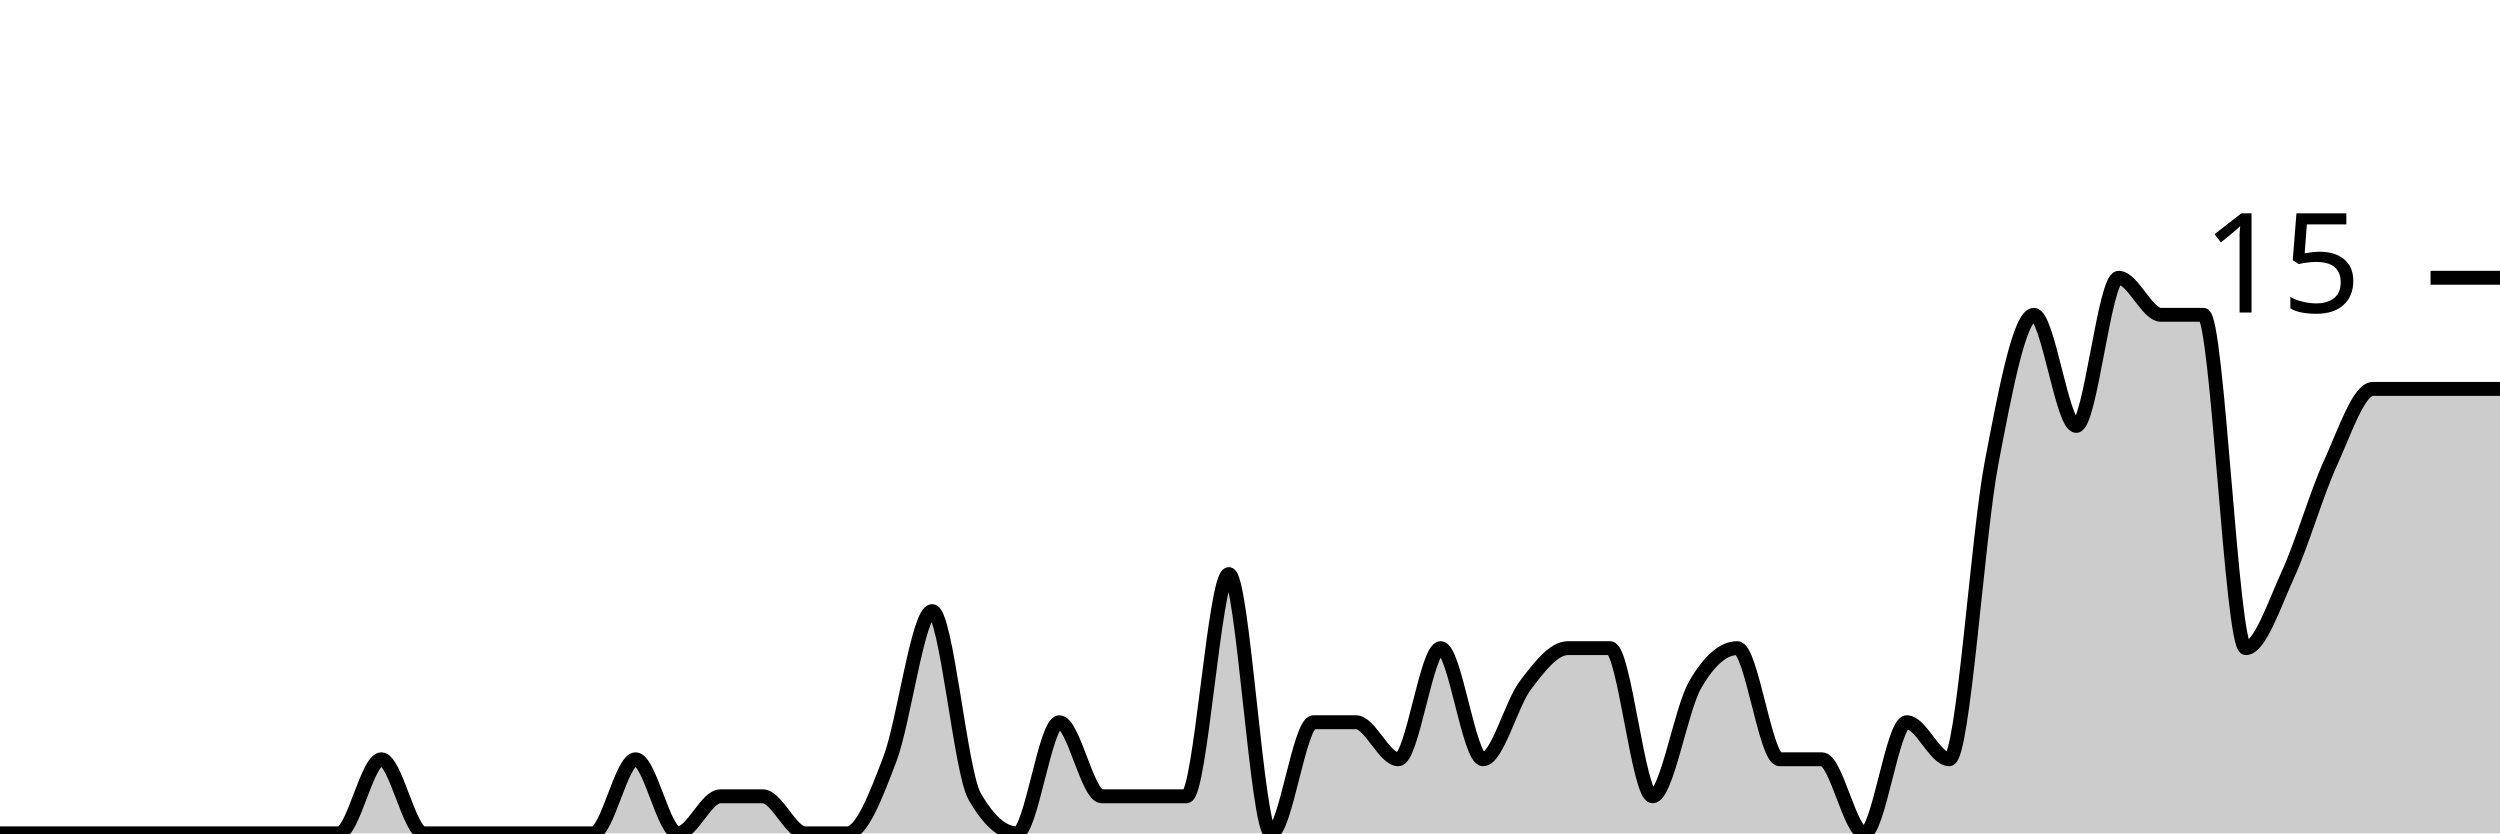
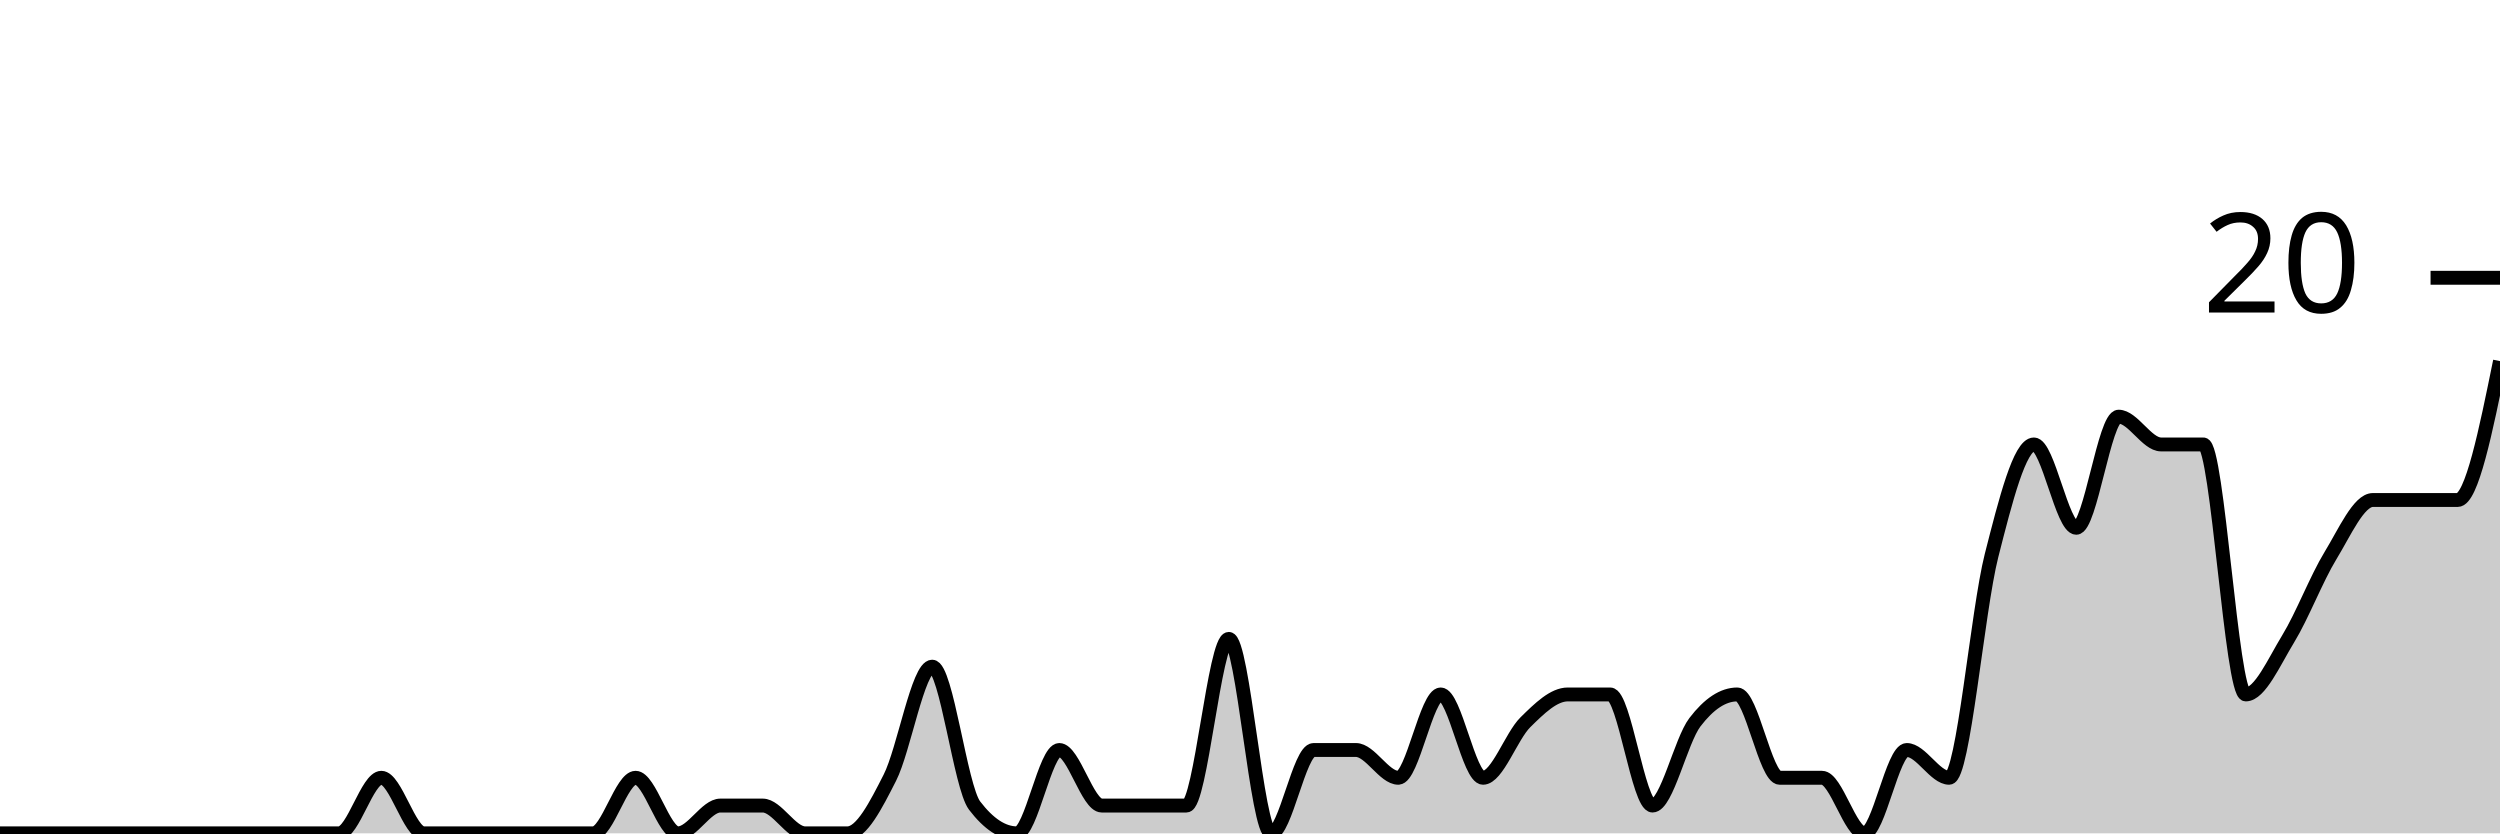
<svg xmlns="http://www.w3.org/2000/svg" viewBox="0 0 180 60">
  <g transform="translate(0,20)">
-     <path class="area" fill="rgba(0, 0, 0, 0.2)" d="M0,40C1.017,40,2.034,40,3.051,40C4.068,40,5.085,40,6.102,40C7.119,40,8.136,40,9.153,40C10.169,40,11.186,40,12.203,40C13.22,40,14.237,40,15.254,40C16.271,40,17.288,40,18.305,40C19.322,40,20.339,40,21.356,40C22.373,40,23.39,40,24.407,40C25.424,40,26.441,34.667,27.458,34.667C28.475,34.667,29.492,40,30.508,40C31.525,40,32.542,40,33.559,40C34.576,40,35.593,40,36.61,40C37.627,40,38.644,40,39.661,40C40.678,40,41.695,40,42.712,40C43.729,40,44.746,34.667,45.763,34.667C46.78,34.667,47.797,40,48.814,40C49.831,40,50.847,37.333,51.864,37.333C52.881,37.333,53.898,37.333,54.915,37.333C55.932,37.333,56.949,40,57.966,40C58.983,40,60,40,61.017,40C62.034,40,63.051,37.333,64.068,34.667C65.085,32,66.102,24,67.119,24C68.136,24,69.153,35.556,70.169,37.333C71.186,39.111,72.203,40,73.22,40C74.237,40,75.254,32,76.271,32C77.288,32,78.305,37.333,79.322,37.333C80.339,37.333,81.356,37.333,82.373,37.333C83.39,37.333,84.407,37.333,85.424,37.333C86.441,37.333,87.458,21.333,88.475,21.333C89.492,21.333,90.508,40,91.525,40C92.542,40,93.559,32,94.576,32C95.593,32,96.61,32,97.627,32C98.644,32,99.661,34.667,100.678,34.667C101.695,34.667,102.712,26.667,103.729,26.667C104.746,26.667,105.763,34.667,106.78,34.667C107.797,34.667,108.814,30.667,109.831,29.333C110.847,28,111.864,26.667,112.881,26.667C113.898,26.667,114.915,26.667,115.932,26.667C116.949,26.667,117.966,37.333,118.983,37.333C120,37.333,121.017,31.111,122.034,29.333C123.051,27.556,124.068,26.667,125.085,26.667C126.102,26.667,127.119,34.667,128.136,34.667C129.153,34.667,130.169,34.667,131.186,34.667C132.203,34.667,133.22,40,134.237,40C135.254,40,136.271,32,137.288,32C138.305,32,139.322,34.667,140.339,34.667C141.356,34.667,142.373,18.667,143.39,13.333C144.407,8,145.424,2.667,146.441,2.667C147.458,2.667,148.475,10.667,149.492,10.667C150.508,10.667,151.525,0,152.542,0C153.559,0,154.576,2.667,155.593,2.667C156.61,2.667,157.627,2.667,158.644,2.667C159.661,2.667,160.678,26.667,161.695,26.667C162.712,26.667,163.729,23.556,164.746,21.333C165.763,19.111,166.78,15.556,167.797,13.333C168.814,11.111,169.831,8,170.847,8C171.864,8,172.881,8,173.898,8C174.915,8,175.932,8,176.949,8C177.966,8,178.983,8,180,8L180,40C178.983,40,177.966,40,176.949,40C175.932,40,174.915,40,173.898,40C172.881,40,171.864,40,170.847,40C169.831,40,168.814,40,167.797,40C166.78,40,165.763,40,164.746,40C163.729,40,162.712,40,161.695,40C160.678,40,159.661,40,158.644,40C157.627,40,156.61,40,155.593,40C154.576,40,153.559,40,152.542,40C151.525,40,150.508,40,149.492,40C148.475,40,147.458,40,146.441,40C145.424,40,144.407,40,143.39,40C142.373,40,141.356,40,140.339,40C139.322,40,138.305,40,137.288,40C136.271,40,135.254,40,134.237,40C133.22,40,132.203,40,131.186,40C130.169,40,129.153,40,128.136,40C127.119,40,126.102,40,125.085,40C124.068,40,123.051,40,122.034,40C121.017,40,120,40,118.983,40C117.966,40,116.949,40,115.932,40C114.915,40,113.898,40,112.881,40C111.864,40,110.847,40,109.831,40C108.814,40,107.797,40,106.78,40C105.763,40,104.746,40,103.729,40C102.712,40,101.695,40,100.678,40C99.661,40,98.644,40,97.627,40C96.61,40,95.593,40,94.576,40C93.559,40,92.542,40,91.525,40C90.508,40,89.492,40,88.475,40C87.458,40,86.441,40,85.424,40C84.407,40,83.39,40,82.373,40C81.356,40,80.339,40,79.322,40C78.305,40,77.288,40,76.271,40C75.254,40,74.237,40,73.22,40C72.203,40,71.186,40,70.169,40C69.153,40,68.136,40,67.119,40C66.102,40,65.085,40,64.068,40C63.051,40,62.034,40,61.017,40C60,40,58.983,40,57.966,40C56.949,40,55.932,40,54.915,40C53.898,40,52.881,40,51.864,40C50.847,40,49.831,40,48.814,40C47.797,40,46.78,40,45.763,40C44.746,40,43.729,40,42.712,40C41.695,40,40.678,40,39.661,40C38.644,40,37.627,40,36.61,40C35.593,40,34.576,40,33.559,40C32.542,40,31.525,40,30.508,40C29.492,40,28.475,40,27.458,40C26.441,40,25.424,40,24.407,40C23.39,40,22.373,40,21.356,40C20.339,40,19.322,40,18.305,40C17.288,40,16.271,40,15.254,40C14.237,40,13.22,40,12.203,40C11.186,40,10.169,40,9.153,40C8.136,40,7.119,40,6.102,40C5.085,40,4.068,40,3.051,40C2.034,40,1.017,40,0,40Z" />
-     <path class="line" stroke="black" fill="none" d="M0,40C1.017,40,2.034,40,3.051,40C4.068,40,5.085,40,6.102,40C7.119,40,8.136,40,9.153,40C10.169,40,11.186,40,12.203,40C13.22,40,14.237,40,15.254,40C16.271,40,17.288,40,18.305,40C19.322,40,20.339,40,21.356,40C22.373,40,23.39,40,24.407,40C25.424,40,26.441,34.667,27.458,34.667C28.475,34.667,29.492,40,30.508,40C31.525,40,32.542,40,33.559,40C34.576,40,35.593,40,36.61,40C37.627,40,38.644,40,39.661,40C40.678,40,41.695,40,42.712,40C43.729,40,44.746,34.667,45.763,34.667C46.78,34.667,47.797,40,48.814,40C49.831,40,50.847,37.333,51.864,37.333C52.881,37.333,53.898,37.333,54.915,37.333C55.932,37.333,56.949,40,57.966,40C58.983,40,60,40,61.017,40C62.034,40,63.051,37.333,64.068,34.667C65.085,32,66.102,24,67.119,24C68.136,24,69.153,35.556,70.169,37.333C71.186,39.111,72.203,40,73.22,40C74.237,40,75.254,32,76.271,32C77.288,32,78.305,37.333,79.322,37.333C80.339,37.333,81.356,37.333,82.373,37.333C83.39,37.333,84.407,37.333,85.424,37.333C86.441,37.333,87.458,21.333,88.475,21.333C89.492,21.333,90.508,40,91.525,40C92.542,40,93.559,32,94.576,32C95.593,32,96.61,32,97.627,32C98.644,32,99.661,34.667,100.678,34.667C101.695,34.667,102.712,26.667,103.729,26.667C104.746,26.667,105.763,34.667,106.78,34.667C107.797,34.667,108.814,30.667,109.831,29.333C110.847,28,111.864,26.667,112.881,26.667C113.898,26.667,114.915,26.667,115.932,26.667C116.949,26.667,117.966,37.333,118.983,37.333C120,37.333,121.017,31.111,122.034,29.333C123.051,27.556,124.068,26.667,125.085,26.667C126.102,26.667,127.119,34.667,128.136,34.667C129.153,34.667,130.169,34.667,131.186,34.667C132.203,34.667,133.22,40,134.237,40C135.254,40,136.271,32,137.288,32C138.305,32,139.322,34.667,140.339,34.667C141.356,34.667,142.373,18.667,143.39,13.333C144.407,8,145.424,2.667,146.441,2.667C147.458,2.667,148.475,10.667,149.492,10.667C150.508,10.667,151.525,0,152.542,0C153.559,0,154.576,2.667,155.593,2.667C156.61,2.667,157.627,2.667,158.644,2.667C159.661,2.667,160.678,26.667,161.695,26.667C162.712,26.667,163.729,23.556,164.746,21.333C165.763,19.111,166.78,15.556,167.797,13.333C168.814,11.111,169.831,8,170.847,8C171.864,8,172.881,8,173.898,8C174.915,8,175.932,8,176.949,8C177.966,8,178.983,8,180,8" />
+     <path class="area" fill="rgba(0, 0, 0, 0.2)" d="M0,40C1.017,40,2.034,40,3.051,40C4.068,40,5.085,40,6.102,40C7.119,40,8.136,40,9.153,40C10.169,40,11.186,40,12.203,40C13.22,40,14.237,40,15.254,40C16.271,40,17.288,40,18.305,40C19.322,40,20.339,40,21.356,40C22.373,40,23.39,40,24.407,40C25.424,40,26.441,36,27.458,36C28.475,36,29.492,40,30.508,40C31.525,40,32.542,40,33.559,40C34.576,40,35.593,40,36.61,40C37.627,40,38.644,40,39.661,40C40.678,40,41.695,40,42.712,40C43.729,40,44.746,36,45.763,36C46.78,36,47.797,40,48.814,40C49.831,40,50.847,38,51.864,38C52.881,38,53.898,38,54.915,38C55.932,38,56.949,40,57.966,40C58.983,40,60,40,61.017,40C62.034,40,63.051,38,64.068,36C65.085,34,66.102,28,67.119,28C68.136,28,69.153,36.667,70.169,38C71.186,39.333,72.203,40,73.22,40C74.237,40,75.254,34,76.271,34C77.288,34,78.305,38,79.322,38C80.339,38,81.356,38,82.373,38C83.39,38,84.407,38,85.424,38C86.441,38,87.458,26,88.475,26C89.492,26,90.508,40,91.525,40C92.542,40,93.559,34,94.576,34C95.593,34,96.61,34,97.627,34C98.644,34,99.661,36,100.678,36C101.695,36,102.712,30,103.729,30C104.746,30,105.763,36,106.78,36C107.797,36,108.814,33,109.831,32C110.847,31,111.864,30,112.881,30C113.898,30,114.915,30,115.932,30C116.949,30,117.966,38,118.983,38C120,38,121.017,33.333,122.034,32C123.051,30.667,124.068,30,125.085,30C126.102,30,127.119,36,128.136,36C129.153,36,130.169,36,131.186,36C132.203,36,133.22,40,134.237,40C135.254,40,136.271,34,137.288,34C138.305,34,139.322,36,140.339,36C141.356,36,142.373,24,143.39,20C144.407,16,145.424,12,146.441,12C147.458,12,148.475,18,149.492,18C150.508,18,151.525,10,152.542,10C153.559,10,154.576,12,155.593,12C156.61,12,157.627,12,158.644,12C159.661,12,160.678,30,161.695,30C162.712,30,163.729,27.667,164.746,26C165.763,24.333,166.78,21.667,167.797,20C168.814,18.333,169.831,16,170.847,16C171.864,16,172.881,16,173.898,16C174.915,16,175.932,16,176.949,16C177.966,16,178.983,11,180,6L180,40C178.983,40,177.966,40,176.949,40C175.932,40,174.915,40,173.898,40C172.881,40,171.864,40,170.847,40C169.831,40,168.814,40,167.797,40C166.78,40,165.763,40,164.746,40C163.729,40,162.712,40,161.695,40C160.678,40,159.661,40,158.644,40C157.627,40,156.61,40,155.593,40C154.576,40,153.559,40,152.542,40C151.525,40,150.508,40,149.492,40C148.475,40,147.458,40,146.441,40C145.424,40,144.407,40,143.39,40C142.373,40,141.356,40,140.339,40C139.322,40,138.305,40,137.288,40C136.271,40,135.254,40,134.237,40C133.22,40,132.203,40,131.186,40C130.169,40,129.153,40,128.136,40C127.119,40,126.102,40,125.085,40C124.068,40,123.051,40,122.034,40C121.017,40,120,40,118.983,40C117.966,40,116.949,40,115.932,40C114.915,40,113.898,40,112.881,40C111.864,40,110.847,40,109.831,40C108.814,40,107.797,40,106.78,40C105.763,40,104.746,40,103.729,40C102.712,40,101.695,40,100.678,40C99.661,40,98.644,40,97.627,40C96.61,40,95.593,40,94.576,40C93.559,40,92.542,40,91.525,40C90.508,40,89.492,40,88.475,40C87.458,40,86.441,40,85.424,40C84.407,40,83.39,40,82.373,40C81.356,40,80.339,40,79.322,40C78.305,40,77.288,40,76.271,40C75.254,40,74.237,40,73.22,40C72.203,40,71.186,40,70.169,40C69.153,40,68.136,40,67.119,40C66.102,40,65.085,40,64.068,40C63.051,40,62.034,40,61.017,40C60,40,58.983,40,57.966,40C56.949,40,55.932,40,54.915,40C53.898,40,52.881,40,51.864,40C50.847,40,49.831,40,48.814,40C47.797,40,46.78,40,45.763,40C44.746,40,43.729,40,42.712,40C41.695,40,40.678,40,39.661,40C38.644,40,37.627,40,36.61,40C35.593,40,34.576,40,33.559,40C32.542,40,31.525,40,30.508,40C29.492,40,28.475,40,27.458,40C26.441,40,25.424,40,24.407,40C23.39,40,22.373,40,21.356,40C20.339,40,19.322,40,18.305,40C17.288,40,16.271,40,15.254,40C14.237,40,13.22,40,12.203,40C11.186,40,10.169,40,9.153,40C8.136,40,7.119,40,6.102,40C5.085,40,4.068,40,3.051,40C2.034,40,1.017,40,0,40Z" />
+     <path class="line" stroke="black" fill="none" d="M0,40C1.017,40,2.034,40,3.051,40C4.068,40,5.085,40,6.102,40C7.119,40,8.136,40,9.153,40C10.169,40,11.186,40,12.203,40C13.22,40,14.237,40,15.254,40C16.271,40,17.288,40,18.305,40C19.322,40,20.339,40,21.356,40C22.373,40,23.39,40,24.407,40C25.424,40,26.441,36,27.458,36C28.475,36,29.492,40,30.508,40C31.525,40,32.542,40,33.559,40C34.576,40,35.593,40,36.61,40C37.627,40,38.644,40,39.661,40C40.678,40,41.695,40,42.712,40C43.729,40,44.746,36,45.763,36C46.78,36,47.797,40,48.814,40C49.831,40,50.847,38,51.864,38C52.881,38,53.898,38,54.915,38C55.932,38,56.949,40,57.966,40C58.983,40,60,40,61.017,40C62.034,40,63.051,38,64.068,36C65.085,34,66.102,28,67.119,28C68.136,28,69.153,36.667,70.169,38C71.186,39.333,72.203,40,73.22,40C74.237,40,75.254,34,76.271,34C77.288,34,78.305,38,79.322,38C80.339,38,81.356,38,82.373,38C83.39,38,84.407,38,85.424,38C86.441,38,87.458,26,88.475,26C89.492,26,90.508,40,91.525,40C92.542,40,93.559,34,94.576,34C95.593,34,96.61,34,97.627,34C98.644,34,99.661,36,100.678,36C101.695,36,102.712,30,103.729,30C104.746,30,105.763,36,106.78,36C107.797,36,108.814,33,109.831,32C110.847,31,111.864,30,112.881,30C113.898,30,114.915,30,115.932,30C116.949,30,117.966,38,118.983,38C120,38,121.017,33.333,122.034,32C123.051,30.667,124.068,30,125.085,30C126.102,30,127.119,36,128.136,36C129.153,36,130.169,36,131.186,36C132.203,36,133.22,40,134.237,40C135.254,40,136.271,34,137.288,34C138.305,34,139.322,36,140.339,36C141.356,36,142.373,24,143.39,20C144.407,16,145.424,12,146.441,12C147.458,12,148.475,18,149.492,18C150.508,18,151.525,10,152.542,10C153.559,10,154.576,12,155.593,12C156.61,12,157.627,12,158.644,12C159.661,12,160.678,30,161.695,30C162.712,30,163.729,27.667,164.746,26C165.763,24.333,166.78,21.667,167.797,20C168.814,18.333,169.831,16,170.847,16C171.864,16,172.881,16,173.898,16C174.915,16,175.932,16,176.949,16C177.966,16,178.983,11,180,6" />
    <path class="axis-ceiling" stroke-width="1" stroke="black" fill="none" d="M175,0L180,0" />
-     <text class="axis-ceiling-label" font-family="sans-serif" text-anchor="end" font-size="10px" x="170" y="2.5">15</text>
+     <text class="axis-ceiling-label" font-family="sans-serif" text-anchor="end" font-size="10px" x="170" y="2.5">20</text>
  </g>
</svg>
